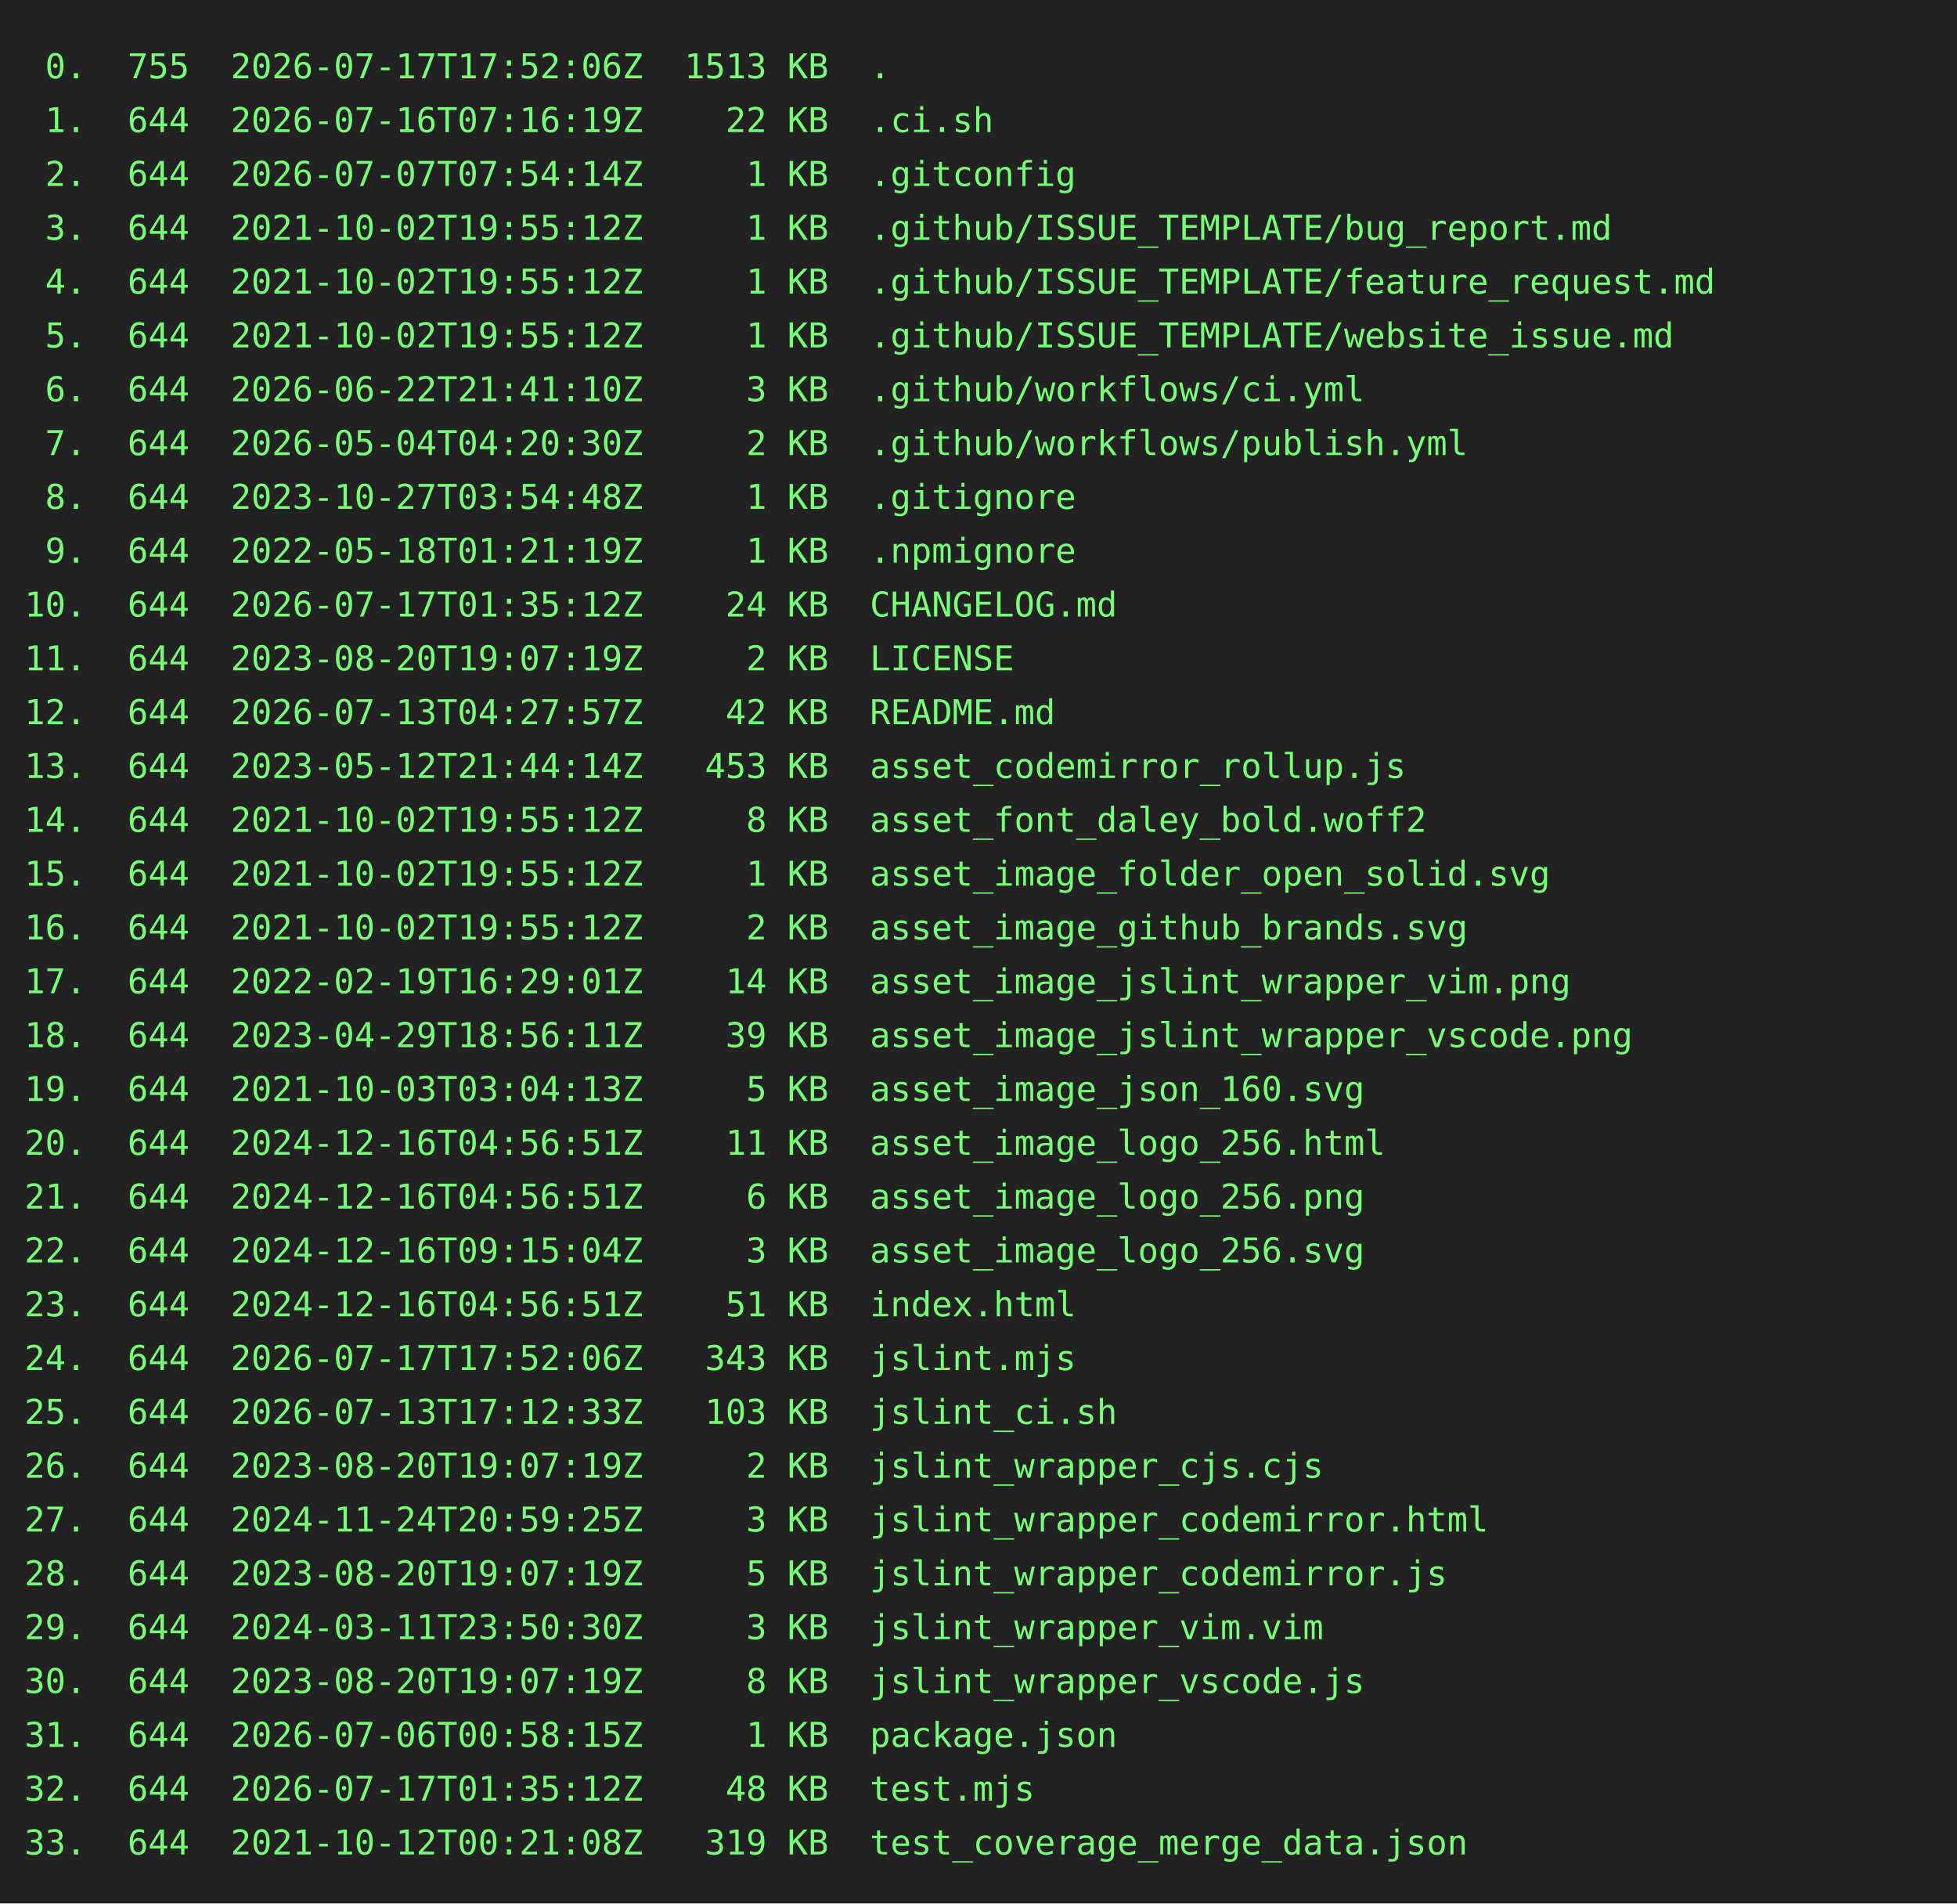
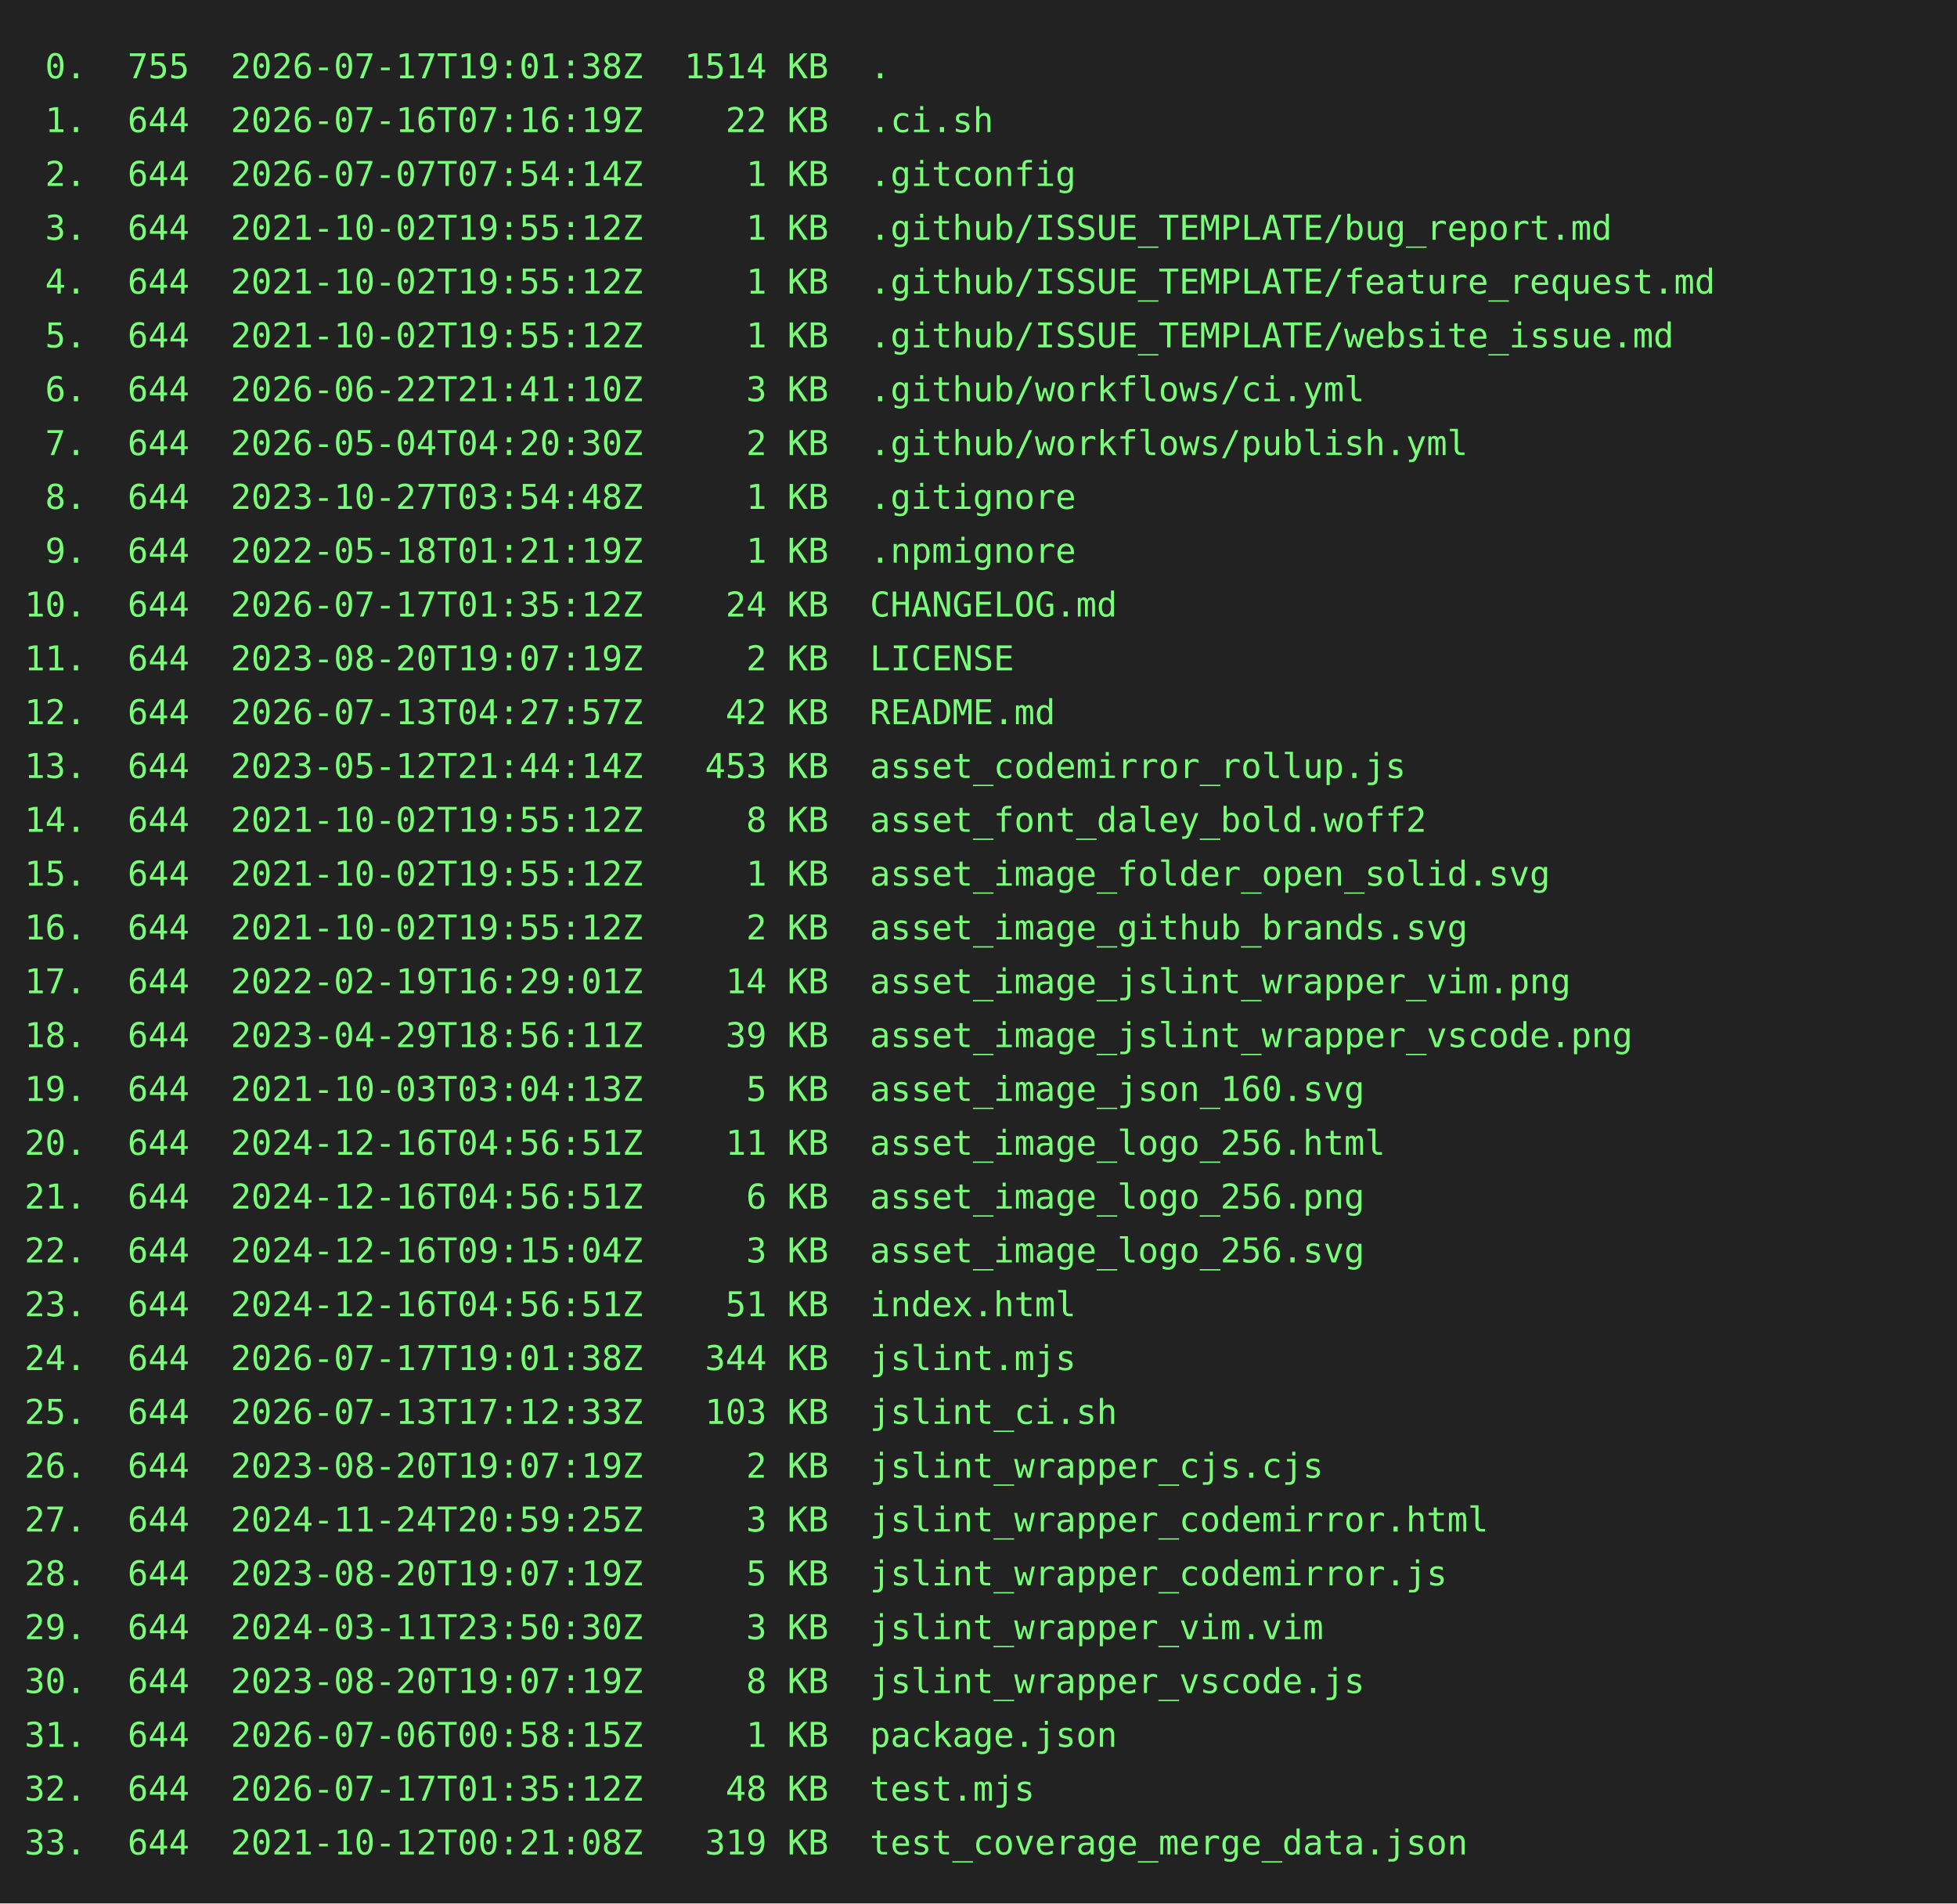
<svg xmlns="http://www.w3.org/2000/svg" height="778" width="800">
  <rect height="778" fill="#222" width="800" />
  <text fill="#7f7" font-family="consolas, menlo, monospace" font-size="14" xml:space="preserve">
-     <tspan lengthAdjust="spacingAndGlyphs" textLength="768" x="10" y="32"> 0.  755  2026-07-17T17:52:06Z  1513 KB  .                                                       </tspan>
+     <tspan lengthAdjust="spacingAndGlyphs" textLength="768" x="10" y="32"> 0.  755  2026-07-17T19:01:38Z  1514 KB  .                                                       </tspan>
    <tspan lengthAdjust="spacingAndGlyphs" textLength="768" x="10" y="54"> 1.  644  2026-07-16T07:16:19Z    22 KB  .ci.sh                                                  </tspan>
    <tspan lengthAdjust="spacingAndGlyphs" textLength="768" x="10" y="76"> 2.  644  2026-07-07T07:54:14Z     1 KB  .gitconfig                                              </tspan>
    <tspan lengthAdjust="spacingAndGlyphs" textLength="768" x="10" y="98"> 3.  644  2021-10-02T19:55:12Z     1 KB  .github/ISSUE_TEMPLATE/bug_report.md                    </tspan>
    <tspan lengthAdjust="spacingAndGlyphs" textLength="768" x="10" y="120"> 4.  644  2021-10-02T19:55:12Z     1 KB  .github/ISSUE_TEMPLATE/feature_request.md               </tspan>
    <tspan lengthAdjust="spacingAndGlyphs" textLength="768" x="10" y="142"> 5.  644  2021-10-02T19:55:12Z     1 KB  .github/ISSUE_TEMPLATE/website_issue.md                 </tspan>
    <tspan lengthAdjust="spacingAndGlyphs" textLength="768" x="10" y="164"> 6.  644  2026-06-22T21:41:10Z     3 KB  .github/workflows/ci.yml                                </tspan>
    <tspan lengthAdjust="spacingAndGlyphs" textLength="768" x="10" y="186"> 7.  644  2026-05-04T04:20:30Z     2 KB  .github/workflows/publish.yml                           </tspan>
    <tspan lengthAdjust="spacingAndGlyphs" textLength="768" x="10" y="208"> 8.  644  2023-10-27T03:54:48Z     1 KB  .gitignore                                              </tspan>
    <tspan lengthAdjust="spacingAndGlyphs" textLength="768" x="10" y="230"> 9.  644  2022-05-18T01:21:19Z     1 KB  .npmignore                                              </tspan>
    <tspan lengthAdjust="spacingAndGlyphs" textLength="768" x="10" y="252">10.  644  2026-07-17T01:35:12Z    24 KB  CHANGELOG.md                                            </tspan>
    <tspan lengthAdjust="spacingAndGlyphs" textLength="768" x="10" y="274">11.  644  2023-08-20T19:07:19Z     2 KB  LICENSE                                                 </tspan>
    <tspan lengthAdjust="spacingAndGlyphs" textLength="768" x="10" y="296">12.  644  2026-07-13T04:27:57Z    42 KB  README.md                                               </tspan>
    <tspan lengthAdjust="spacingAndGlyphs" textLength="768" x="10" y="318">13.  644  2023-05-12T21:44:14Z   453 KB  asset_codemirror_rollup.js                              </tspan>
    <tspan lengthAdjust="spacingAndGlyphs" textLength="768" x="10" y="340">14.  644  2021-10-02T19:55:12Z     8 KB  asset_font_daley_bold.woff2                             </tspan>
    <tspan lengthAdjust="spacingAndGlyphs" textLength="768" x="10" y="362">15.  644  2021-10-02T19:55:12Z     1 KB  asset_image_folder_open_solid.svg                       </tspan>
    <tspan lengthAdjust="spacingAndGlyphs" textLength="768" x="10" y="384">16.  644  2021-10-02T19:55:12Z     2 KB  asset_image_github_brands.svg                           </tspan>
    <tspan lengthAdjust="spacingAndGlyphs" textLength="768" x="10" y="406">17.  644  2022-02-19T16:29:01Z    14 KB  asset_image_jslint_wrapper_vim.png                      </tspan>
    <tspan lengthAdjust="spacingAndGlyphs" textLength="768" x="10" y="428">18.  644  2023-04-29T18:56:11Z    39 KB  asset_image_jslint_wrapper_vscode.png                   </tspan>
    <tspan lengthAdjust="spacingAndGlyphs" textLength="768" x="10" y="450">19.  644  2021-10-03T03:04:13Z     5 KB  asset_image_json_160.svg                                </tspan>
    <tspan lengthAdjust="spacingAndGlyphs" textLength="768" x="10" y="472">20.  644  2024-12-16T04:56:51Z    11 KB  asset_image_logo_256.html                               </tspan>
    <tspan lengthAdjust="spacingAndGlyphs" textLength="768" x="10" y="494">21.  644  2024-12-16T04:56:51Z     6 KB  asset_image_logo_256.png                                </tspan>
    <tspan lengthAdjust="spacingAndGlyphs" textLength="768" x="10" y="516">22.  644  2024-12-16T09:15:04Z     3 KB  asset_image_logo_256.svg                                </tspan>
    <tspan lengthAdjust="spacingAndGlyphs" textLength="768" x="10" y="538">23.  644  2024-12-16T04:56:51Z    51 KB  index.html                                              </tspan>
-     <tspan lengthAdjust="spacingAndGlyphs" textLength="768" x="10" y="560">24.  644  2026-07-17T17:52:06Z   343 KB  jslint.mjs                                              </tspan>
+     <tspan lengthAdjust="spacingAndGlyphs" textLength="768" x="10" y="560">24.  644  2026-07-17T19:01:38Z   344 KB  jslint.mjs                                              </tspan>
    <tspan lengthAdjust="spacingAndGlyphs" textLength="768" x="10" y="582">25.  644  2026-07-13T17:12:33Z   103 KB  jslint_ci.sh                                            </tspan>
    <tspan lengthAdjust="spacingAndGlyphs" textLength="768" x="10" y="604">26.  644  2023-08-20T19:07:19Z     2 KB  jslint_wrapper_cjs.cjs                                  </tspan>
    <tspan lengthAdjust="spacingAndGlyphs" textLength="768" x="10" y="626">27.  644  2024-11-24T20:59:25Z     3 KB  jslint_wrapper_codemirror.html                          </tspan>
    <tspan lengthAdjust="spacingAndGlyphs" textLength="768" x="10" y="648">28.  644  2023-08-20T19:07:19Z     5 KB  jslint_wrapper_codemirror.js                            </tspan>
    <tspan lengthAdjust="spacingAndGlyphs" textLength="768" x="10" y="670">29.  644  2024-03-11T23:50:30Z     3 KB  jslint_wrapper_vim.vim                                  </tspan>
    <tspan lengthAdjust="spacingAndGlyphs" textLength="768" x="10" y="692">30.  644  2023-08-20T19:07:19Z     8 KB  jslint_wrapper_vscode.js                                </tspan>
    <tspan lengthAdjust="spacingAndGlyphs" textLength="768" x="10" y="714">31.  644  2026-07-06T00:58:15Z     1 KB  package.json                                            </tspan>
    <tspan lengthAdjust="spacingAndGlyphs" textLength="768" x="10" y="736">32.  644  2026-07-17T01:35:12Z    48 KB  test.mjs                                                </tspan>
    <tspan lengthAdjust="spacingAndGlyphs" textLength="768" x="10" y="758">33.  644  2021-10-12T00:21:08Z   319 KB  test_coverage_merge_data.json                           </tspan>
  </text>
</svg>
